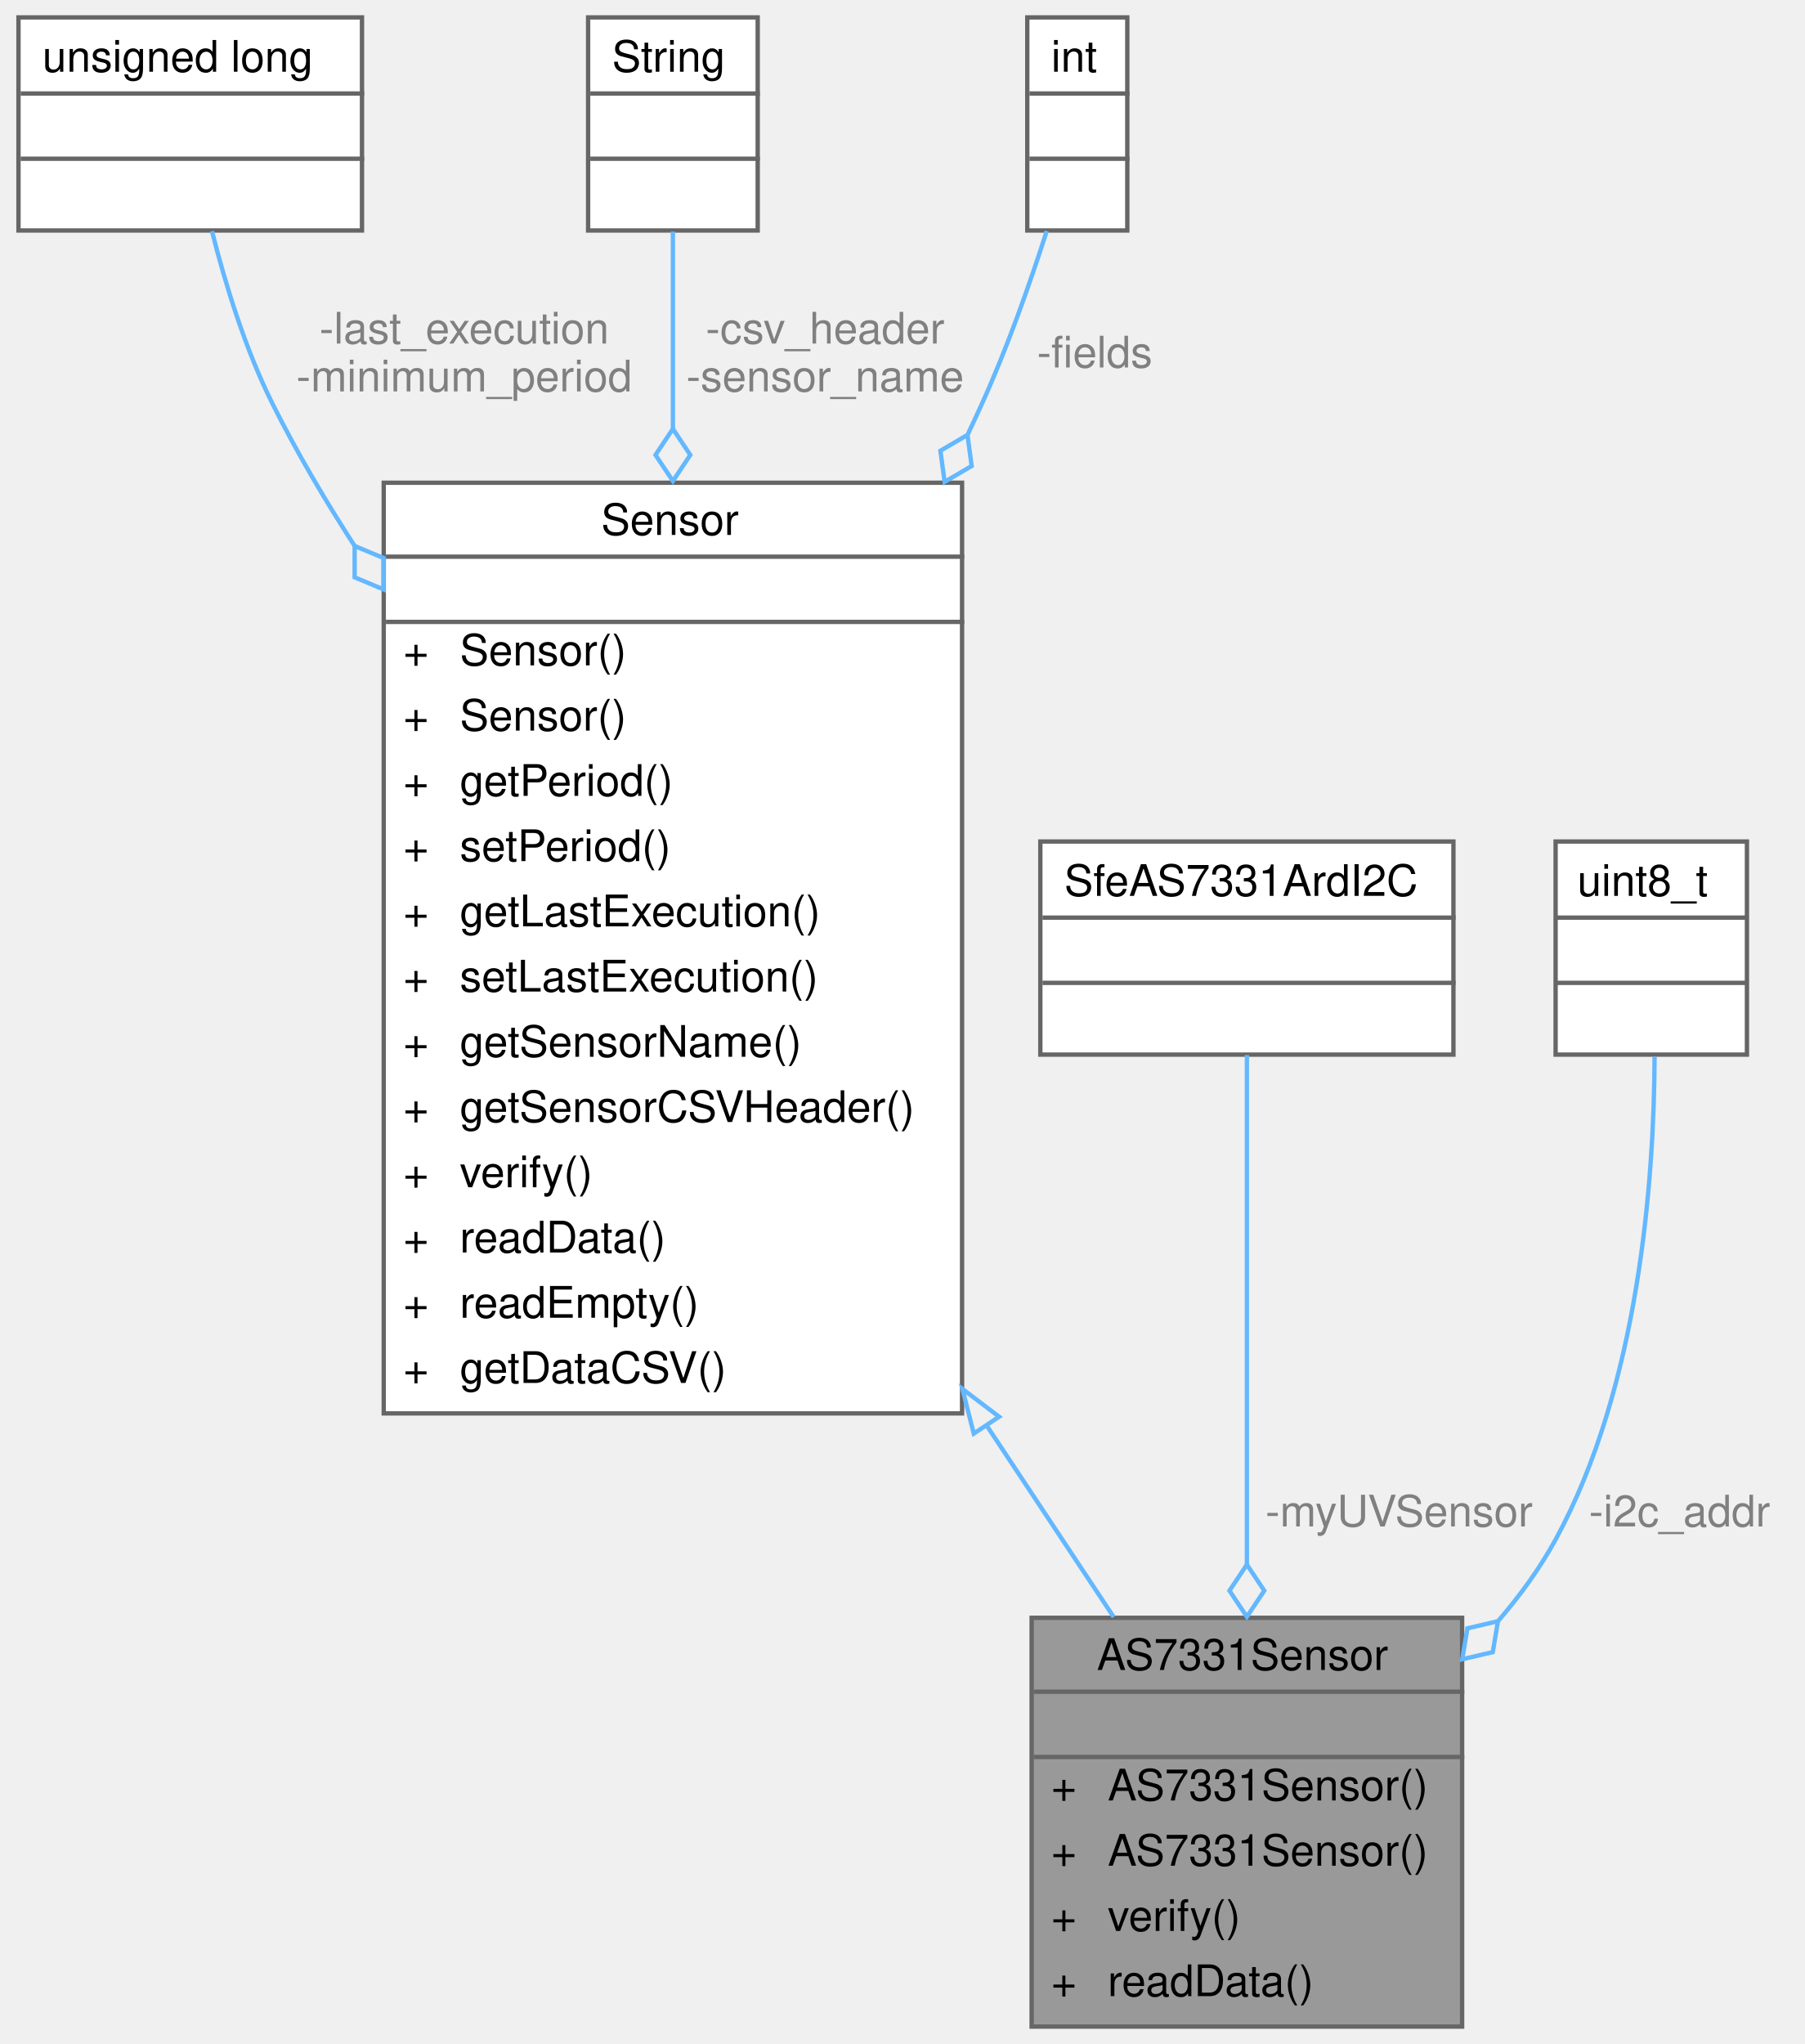
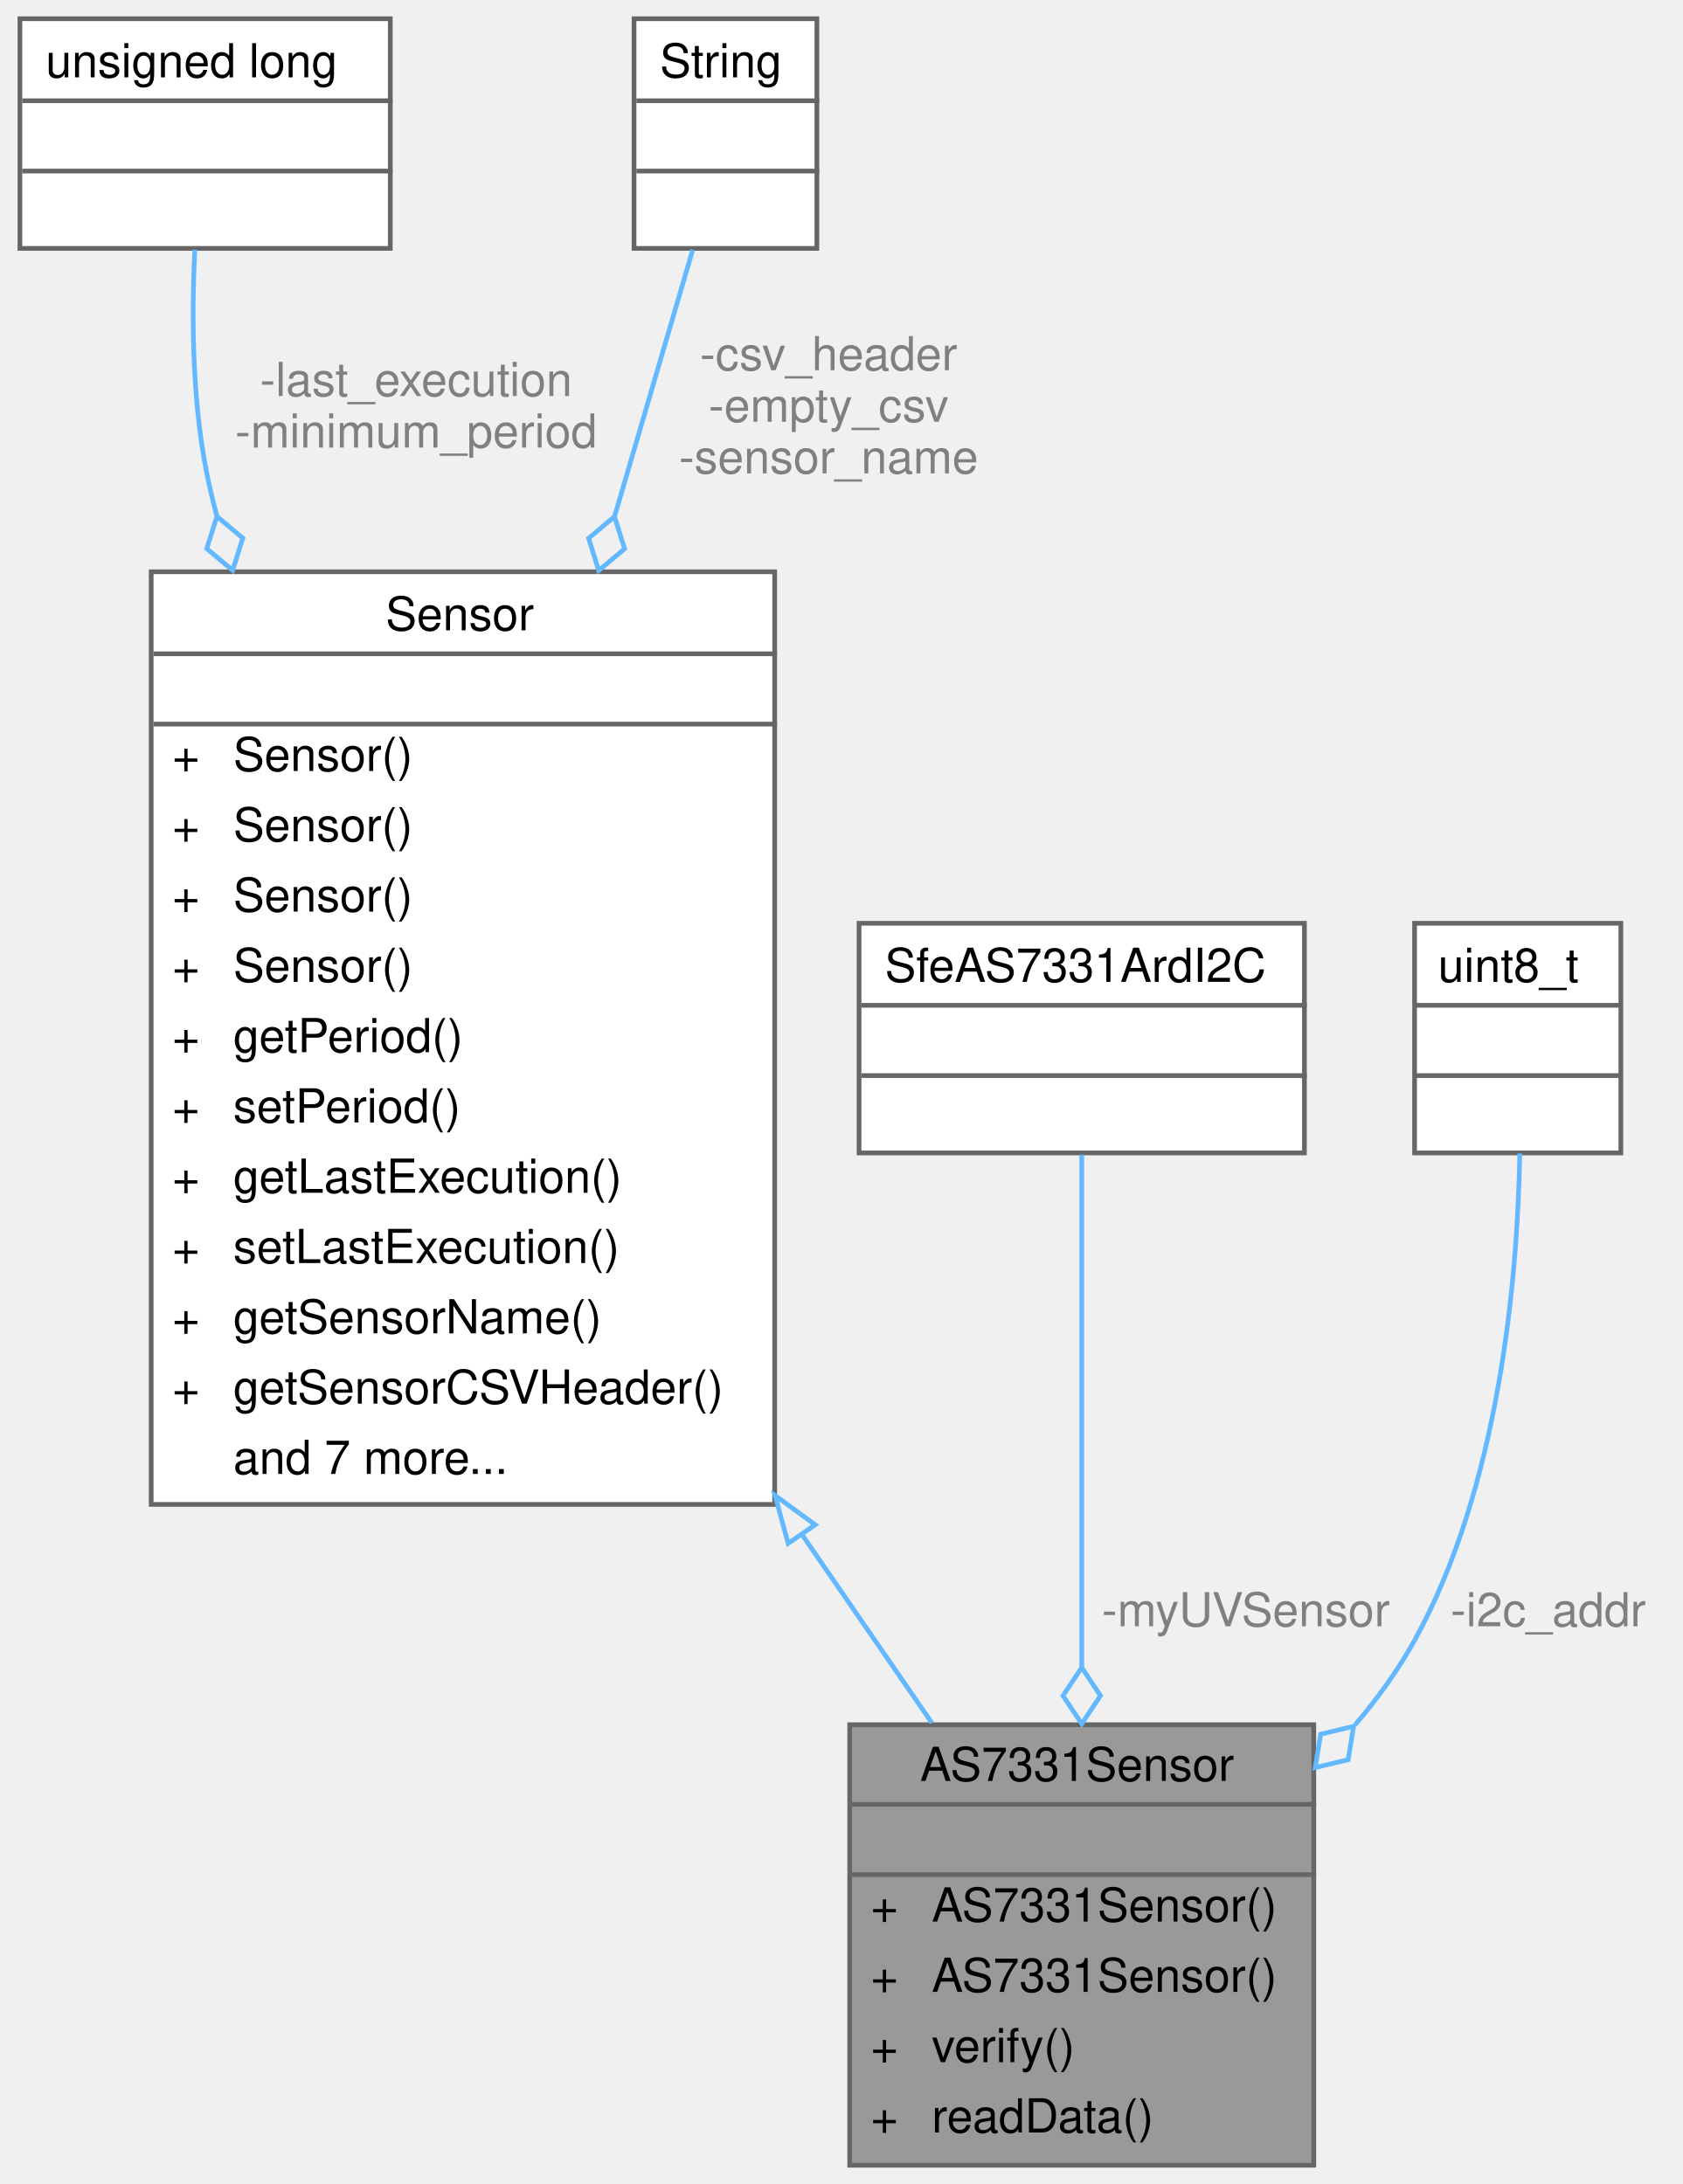
- <svg xmlns="http://www.w3.org/2000/svg" xmlns:xlink="http://www.w3.org/1999/xlink" width="415pt" height="470pt" viewBox="0.00 0.00 414.50 470.00">
-   <g id="graph0" class="graph" transform="scale(1 1) rotate(0) translate(4 466)">
+ <svg xmlns="http://www.w3.org/2000/svg" xmlns:xlink="http://www.w3.org/1999/xlink" width="359pt" height="466pt" viewBox="0.00 0.00 358.50 466.00">
+   <g id="graph0" class="graph" transform="scale(1 1) rotate(0) translate(4 462)">
    <g id="Node000001" class="node">
      <g id="a_Node000001">
        <a xlink:title="Implementation of a Sensor for UVA/B/C sensor.">
-           <polygon fill="#999999" stroke="transparent" points="332,-94 233,-94 233,0 332,0 332,-94" />
-           <text text-anchor="start" x="248" y="-82" font-family="Helvetica,sans-Serif" font-size="10.00">AS7331Sensor</text>
-           <text text-anchor="start" x="281" y="-67" font-family="Helvetica,sans-Serif" font-size="10.00"> </text>
-           <text text-anchor="start" x="237.5" y="-52" font-family="Helvetica,sans-Serif" font-size="10.00">+</text>
-           <text text-anchor="start" x="250.5" y="-52" font-family="Helvetica,sans-Serif" font-size="10.00">AS7331Sensor()</text>
-           <text text-anchor="start" x="237.5" y="-37" font-family="Helvetica,sans-Serif" font-size="10.00">+</text>
-           <text text-anchor="start" x="250.5" y="-37" font-family="Helvetica,sans-Serif" font-size="10.00">AS7331Sensor()</text>
-           <text text-anchor="start" x="237.5" y="-22" font-family="Helvetica,sans-Serif" font-size="10.00">+</text>
-           <text text-anchor="start" x="250.5" y="-22" font-family="Helvetica,sans-Serif" font-size="10.00">verify()</text>
-           <text text-anchor="start" x="237.5" y="-7" font-family="Helvetica,sans-Serif" font-size="10.00">+</text>
-           <text text-anchor="start" x="250.5" y="-7" font-family="Helvetica,sans-Serif" font-size="10.00">readData()</text>
-           <polygon fill="#666666" stroke="#666666" points="233.5,-77 233.5,-77 332.5,-77 332.5,-77 233.5,-77" />
-           <polygon fill="#666666" stroke="#666666" points="233.5,-62 233.5,-62 332.5,-62 332.5,-62 233.5,-62" />
-           <polygon fill="none" stroke="#666666" points="233,0 233,-94 332,-94 332,0 233,0" />
+           <polygon fill="#999999" stroke="transparent" points="276,-94 177,-94 177,0 276,0 276,-94" />
+           <text text-anchor="start" x="192" y="-82" font-family="Helvetica,sans-Serif" font-size="10.00">AS7331Sensor</text>
+           <text text-anchor="start" x="225" y="-67" font-family="Helvetica,sans-Serif" font-size="10.00"> </text>
+           <text text-anchor="start" x="181.5" y="-52" font-family="Helvetica,sans-Serif" font-size="10.00">+</text>
+           <text text-anchor="start" x="194.5" y="-52" font-family="Helvetica,sans-Serif" font-size="10.00">AS7331Sensor()</text>
+           <text text-anchor="start" x="181.5" y="-37" font-family="Helvetica,sans-Serif" font-size="10.00">+</text>
+           <text text-anchor="start" x="194.5" y="-37" font-family="Helvetica,sans-Serif" font-size="10.00">AS7331Sensor()</text>
+           <text text-anchor="start" x="181.5" y="-22" font-family="Helvetica,sans-Serif" font-size="10.00">+</text>
+           <text text-anchor="start" x="194.5" y="-22" font-family="Helvetica,sans-Serif" font-size="10.00">verify()</text>
+           <text text-anchor="start" x="181.5" y="-7" font-family="Helvetica,sans-Serif" font-size="10.00">+</text>
+           <text text-anchor="start" x="194.5" y="-7" font-family="Helvetica,sans-Serif" font-size="10.00">readData()</text>
+           <polygon fill="#666666" stroke="#666666" points="177.5,-77 177.5,-77 276.5,-77 276.5,-77 177.5,-77" />
+           <polygon fill="#666666" stroke="#666666" points="177.5,-62 177.5,-62 276.5,-62 276.5,-62 177.5,-62" />
+           <polygon fill="none" stroke="#666666" points="177,0 177,-94 276,-94 276,0 177,0" />
        </a>
      </g>
    </g>
    <g id="Node000002" class="node">
      <g id="a_Node000002">
        <a xlink:href="classSensor.html" target="_top" xlink:title="Parent class for sensor objects.">
-           <polygon fill="white" stroke="transparent" points="217,-355 84,-355 84,-141 217,-141 217,-355" />
-           <text text-anchor="start" x="134" y="-343" font-family="Helvetica,sans-Serif" font-size="10.00">Sensor</text>
-           <text text-anchor="start" x="149" y="-328" font-family="Helvetica,sans-Serif" font-size="10.00"> </text>
-           <text text-anchor="start" x="88.5" y="-313" font-family="Helvetica,sans-Serif" font-size="10.00">+</text>
-           <text text-anchor="start" x="101.5" y="-313" font-family="Helvetica,sans-Serif" font-size="10.00">Sensor()</text>
-           <text text-anchor="start" x="88.5" y="-298" font-family="Helvetica,sans-Serif" font-size="10.00">+</text>
-           <text text-anchor="start" x="101.5" y="-298" font-family="Helvetica,sans-Serif" font-size="10.00">Sensor()</text>
-           <text text-anchor="start" x="88.5" y="-283" font-family="Helvetica,sans-Serif" font-size="10.00">+</text>
-           <text text-anchor="start" x="101.5" y="-283" font-family="Helvetica,sans-Serif" font-size="10.00">getPeriod()</text>
-           <text text-anchor="start" x="88.5" y="-268" font-family="Helvetica,sans-Serif" font-size="10.00">+</text>
-           <text text-anchor="start" x="101.5" y="-268" font-family="Helvetica,sans-Serif" font-size="10.00">setPeriod()</text>
-           <text text-anchor="start" x="88.5" y="-253" font-family="Helvetica,sans-Serif" font-size="10.00">+</text>
-           <text text-anchor="start" x="101.5" y="-253" font-family="Helvetica,sans-Serif" font-size="10.00">getLastExecution()</text>
-           <text text-anchor="start" x="88.5" y="-238" font-family="Helvetica,sans-Serif" font-size="10.00">+</text>
-           <text text-anchor="start" x="101.5" y="-238" font-family="Helvetica,sans-Serif" font-size="10.00">setLastExecution()</text>
-           <text text-anchor="start" x="88.5" y="-223" font-family="Helvetica,sans-Serif" font-size="10.00">+</text>
-           <text text-anchor="start" x="101.5" y="-223" font-family="Helvetica,sans-Serif" font-size="10.00">getSensorName()</text>
-           <text text-anchor="start" x="88.5" y="-208" font-family="Helvetica,sans-Serif" font-size="10.00">+</text>
-           <text text-anchor="start" x="101.5" y="-208" font-family="Helvetica,sans-Serif" font-size="10.00">getSensorCSVHeader()</text>
-           <text text-anchor="start" x="88.5" y="-193" font-family="Helvetica,sans-Serif" font-size="10.00">+</text>
-           <text text-anchor="start" x="101.5" y="-193" font-family="Helvetica,sans-Serif" font-size="10.00">verify()</text>
-           <text text-anchor="start" x="88.5" y="-178" font-family="Helvetica,sans-Serif" font-size="10.00">+</text>
-           <text text-anchor="start" x="101.5" y="-178" font-family="Helvetica,sans-Serif" font-size="10.00">readData()</text>
-           <text text-anchor="start" x="88.5" y="-163" font-family="Helvetica,sans-Serif" font-size="10.00">+</text>
-           <text text-anchor="start" x="101.5" y="-163" font-family="Helvetica,sans-Serif" font-size="10.00">readEmpty()</text>
-           <text text-anchor="start" x="88.5" y="-148" font-family="Helvetica,sans-Serif" font-size="10.00">+</text>
-           <text text-anchor="start" x="101.5" y="-148" font-family="Helvetica,sans-Serif" font-size="10.00">getDataCSV()</text>
-           <polygon fill="#666666" stroke="#666666" points="84.5,-338 84.5,-338 217.5,-338 217.5,-338 84.5,-338" />
-           <polygon fill="#666666" stroke="#666666" points="84.5,-323 84.5,-323 217.5,-323 217.5,-323 84.5,-323" />
-           <polygon fill="none" stroke="#666666" points="84,-141 84,-355 217,-355 217,-141 84,-141" />
+           <polygon fill="white" stroke="transparent" points="161,-340 28,-340 28,-141 161,-141 161,-340" />
+           <text text-anchor="start" x="78" y="-327.5" font-family="Helvetica,sans-Serif" font-size="10.00">Sensor</text>
+           <text text-anchor="start" x="93" y="-312.5" font-family="Helvetica,sans-Serif" font-size="10.00"> </text>
+           <text text-anchor="start" x="32.5" y="-297.5" font-family="Helvetica,sans-Serif" font-size="10.00">+</text>
+           <text text-anchor="start" x="45.5" y="-297.5" font-family="Helvetica,sans-Serif" font-size="10.00">Sensor()</text>
+           <text text-anchor="start" x="32.5" y="-282.5" font-family="Helvetica,sans-Serif" font-size="10.00">+</text>
+           <text text-anchor="start" x="45.5" y="-282.5" font-family="Helvetica,sans-Serif" font-size="10.00">Sensor()</text>
+           <text text-anchor="start" x="32.5" y="-267.5" font-family="Helvetica,sans-Serif" font-size="10.00">+</text>
+           <text text-anchor="start" x="45.5" y="-267.5" font-family="Helvetica,sans-Serif" font-size="10.00">Sensor()</text>
+           <text text-anchor="start" x="32.5" y="-252.5" font-family="Helvetica,sans-Serif" font-size="10.00">+</text>
+           <text text-anchor="start" x="45.5" y="-252.5" font-family="Helvetica,sans-Serif" font-size="10.00">Sensor()</text>
+           <text text-anchor="start" x="32.5" y="-237.5" font-family="Helvetica,sans-Serif" font-size="10.00">+</text>
+           <text text-anchor="start" x="45.5" y="-237.5" font-family="Helvetica,sans-Serif" font-size="10.00">getPeriod()</text>
+           <text text-anchor="start" x="32.5" y="-222.5" font-family="Helvetica,sans-Serif" font-size="10.00">+</text>
+           <text text-anchor="start" x="45.5" y="-222.5" font-family="Helvetica,sans-Serif" font-size="10.00">setPeriod()</text>
+           <text text-anchor="start" x="32.5" y="-207.5" font-family="Helvetica,sans-Serif" font-size="10.00">+</text>
+           <text text-anchor="start" x="45.5" y="-207.5" font-family="Helvetica,sans-Serif" font-size="10.00">getLastExecution()</text>
+           <text text-anchor="start" x="32.5" y="-192.5" font-family="Helvetica,sans-Serif" font-size="10.00">+</text>
+           <text text-anchor="start" x="45.5" y="-192.5" font-family="Helvetica,sans-Serif" font-size="10.00">setLastExecution()</text>
+           <text text-anchor="start" x="32.5" y="-177.5" font-family="Helvetica,sans-Serif" font-size="10.00">+</text>
+           <text text-anchor="start" x="45.5" y="-177.5" font-family="Helvetica,sans-Serif" font-size="10.00">getSensorName()</text>
+           <text text-anchor="start" x="32.5" y="-162.5" font-family="Helvetica,sans-Serif" font-size="10.00">+</text>
+           <text text-anchor="start" x="45.5" y="-162.5" font-family="Helvetica,sans-Serif" font-size="10.00">getSensorCSVHeader()</text>
+           <text text-anchor="start" x="45.5" y="-147.5" font-family="Helvetica,sans-Serif" font-size="10.00">and 7 more...</text>
+           <polygon fill="#666666" stroke="#666666" points="28.5,-322.5 28.5,-322.5 161.5,-322.5 161.5,-322.5 28.5,-322.5" />
+           <polygon fill="#666666" stroke="#666666" points="28.5,-307.5 28.5,-307.5 161.5,-307.5 161.5,-307.5 28.5,-307.5" />
+           <polygon fill="none" stroke="#666666" points="28,-141 28,-340 161,-340 161,-141 28,-141" />
        </a>
      </g>
    </g>
    <g id="edge1_Node000001_Node000002" class="edge">
      <g id="a_edge1_Node000001_Node000002">
        <a xlink:title=" ">
-           <path fill="none" stroke="#63b8ff" d="M222.78,-138.03C233.01,-122.61 243.04,-107.49 251.87,-94.18" />
-           <polygon fill="none" stroke="#63b8ff" points="219.69,-136.36 217.08,-146.63 225.52,-140.23 219.69,-136.36" />
+           <path fill="none" stroke="#63b8ff" d="M166.81,-134.59C176.52,-120.51 186.04,-106.69 194.54,-94.37" />
+           <polygon fill="none" stroke="#63b8ff" points="163.87,-132.69 161.08,-142.91 169.64,-136.66 163.87,-132.69" />
        </a>
      </g>
    </g>
    <g id="Node000003" class="node">
      <g id="a_Node000003">
        <a xlink:title=" ">
-           <polygon fill="white" stroke="transparent" points="79,-462 0,-462 0,-413 79,-413 79,-462" />
-           <text text-anchor="start" x="5.5" y="-449.5" font-family="Helvetica,sans-Serif" font-size="10.00">unsigned long</text>
-           <text text-anchor="start" x="38" y="-434.5" font-family="Helvetica,sans-Serif" font-size="10.00"> </text>
-           <text text-anchor="start" x="38" y="-419.5" font-family="Helvetica,sans-Serif" font-size="10.00"> </text>
-           <polygon fill="#666666" stroke="#666666" points="0.5,-444.5 0.5,-444.5 79.5,-444.5 79.5,-444.5 0.5,-444.5" />
-           <polygon fill="#666666" stroke="#666666" points="0.5,-429.5 0.5,-429.5 79.5,-429.5 79.5,-429.5 0.5,-429.5" />
-           <polygon fill="none" stroke="#666666" points="0,-413 0,-462 79,-462 79,-413 0,-413" />
+           <polygon fill="white" stroke="transparent" points="79,-458 0,-458 0,-409 79,-409 79,-458" />
+           <text text-anchor="start" x="5.5" y="-445.5" font-family="Helvetica,sans-Serif" font-size="10.00">unsigned long</text>
+           <text text-anchor="start" x="38" y="-430.5" font-family="Helvetica,sans-Serif" font-size="10.00"> </text>
+           <text text-anchor="start" x="38" y="-415.5" font-family="Helvetica,sans-Serif" font-size="10.00"> </text>
+           <polygon fill="#666666" stroke="#666666" points="0.5,-440.5 0.5,-440.5 79.5,-440.5 79.5,-440.5 0.5,-440.5" />
+           <polygon fill="#666666" stroke="#666666" points="0.5,-425.5 0.5,-425.5 79.5,-425.5 79.5,-425.5 0.5,-425.5" />
+           <polygon fill="none" stroke="#666666" points="0,-409 0,-458 79,-458 79,-409 0,-409" />
        </a>
      </g>
    </g>
    <g id="edge2_Node000002_Node000003" class="edge">
      <g id="a_edge2_Node000002_Node000003">
        <a xlink:title=" ">
-           <path fill="none" stroke="#63b8ff" d="M44.5,-412.84C47.6,-400.56 52.21,-385.55 58.5,-373 63.96,-362.1 70.38,-351.17 77.25,-340.55" />
-           <polygon fill="none" stroke="#63b8ff" points="77.31,-340.46 77.31,-333.25 83.96,-330.47 83.97,-337.68 77.31,-340.46" />
+           <path fill="none" stroke="#63b8ff" d="M37.31,-408.71C36.56,-393.94 36.71,-374.65 40.5,-358 40.96,-355.98 41.46,-353.96 41.99,-351.93" />
+           <polygon fill="none" stroke="#63b8ff" points="42.02,-351.82 39.86,-344.94 45.38,-340.3 47.54,-347.18 42.02,-351.82" />
        </a>
      </g>
-       <text text-anchor="middle" x="102.5" y="-387" font-family="Helvetica,sans-Serif" font-size="10.00" fill="grey"> -last_execution</text>
-       <text text-anchor="middle" x="102.5" y="-376" font-family="Helvetica,sans-Serif" font-size="10.00" fill="grey">-minimum_period</text>
+       <text text-anchor="middle" x="84.5" y="-377.5" font-family="Helvetica,sans-Serif" font-size="10.00" fill="grey"> -last_execution</text>
+       <text text-anchor="middle" x="84.5" y="-366.5" font-family="Helvetica,sans-Serif" font-size="10.00" fill="grey">-minimum_period</text>
    </g>
    <g id="Node000004" class="node">
      <g id="a_Node000004">
        <a xlink:title=" ">
-           <polygon fill="white" stroke="transparent" points="170,-462 131,-462 131,-413 170,-413 170,-462" />
-           <text text-anchor="start" x="136.5" y="-449.5" font-family="Helvetica,sans-Serif" font-size="10.00">String</text>
-           <text text-anchor="start" x="149" y="-434.5" font-family="Helvetica,sans-Serif" font-size="10.00"> </text>
-           <text text-anchor="start" x="149" y="-419.5" font-family="Helvetica,sans-Serif" font-size="10.00"> </text>
-           <polygon fill="#666666" stroke="#666666" points="131.5,-444.5 131.5,-444.5 170.5,-444.5 170.5,-444.5 131.5,-444.5" />
-           <polygon fill="#666666" stroke="#666666" points="131.5,-429.5 131.5,-429.5 170.5,-429.5 170.5,-429.5 131.5,-429.5" />
-           <polygon fill="none" stroke="#666666" points="131,-413 131,-462 170,-462 170,-413 131,-413" />
+           <polygon fill="white" stroke="transparent" points="170,-458 131,-458 131,-409 170,-409 170,-458" />
+           <text text-anchor="start" x="136.5" y="-445.5" font-family="Helvetica,sans-Serif" font-size="10.00">String</text>
+           <text text-anchor="start" x="149" y="-430.5" font-family="Helvetica,sans-Serif" font-size="10.00"> </text>
+           <text text-anchor="start" x="149" y="-415.5" font-family="Helvetica,sans-Serif" font-size="10.00"> </text>
+           <polygon fill="#666666" stroke="#666666" points="131.5,-440.5 131.5,-440.5 170.5,-440.5 170.5,-440.5 131.5,-440.5" />
+           <polygon fill="#666666" stroke="#666666" points="131.5,-425.5 131.5,-425.5 170.5,-425.5 170.5,-425.5 131.5,-425.5" />
+           <polygon fill="none" stroke="#666666" points="131,-409 131,-458 170,-458 170,-409 131,-409" />
        </a>
      </g>
    </g>
    <g id="edge3_Node000002_Node000004" class="edge">
      <g id="a_edge3_Node000002_Node000004">
        <a xlink:title=" ">
-           <path fill="none" stroke="#63b8ff" d="M150.5,-412.75C150.5,-400.5 150.5,-384.55 150.5,-367.41" />
-           <polygon fill="none" stroke="#63b8ff" points="150.5,-367.39 146.5,-361.39 150.5,-355.39 154.5,-361.39 150.5,-367.39" />
+           <path fill="none" stroke="#63b8ff" d="M143.52,-408.7C139.15,-393.78 133.16,-373.36 126.87,-351.91" />
+           <polygon fill="none" stroke="#63b8ff" points="126.83,-351.78 121.31,-347.15 123.46,-340.27 128.99,-344.9 126.83,-351.78" />
        </a>
      </g>
-       <text text-anchor="middle" x="185.5" y="-387" font-family="Helvetica,sans-Serif" font-size="10.00" fill="grey"> -csv_header</text>
-       <text text-anchor="middle" x="185.5" y="-376" font-family="Helvetica,sans-Serif" font-size="10.00" fill="grey">-sensor_name</text>
+       <text text-anchor="middle" x="172.5" y="-383" font-family="Helvetica,sans-Serif" font-size="10.00" fill="grey"> -csv_header</text>
+       <text text-anchor="middle" x="172.5" y="-372" font-family="Helvetica,sans-Serif" font-size="10.00" fill="grey">-empty_csv</text>
+       <text text-anchor="middle" x="172.5" y="-361" font-family="Helvetica,sans-Serif" font-size="10.00" fill="grey">-sensor_name</text>
    </g>
    <g id="Node000005" class="node">
      <g id="a_Node000005">
        <a xlink:title=" ">
-           <polygon fill="white" stroke="transparent" points="255,-462 232,-462 232,-413 255,-413 255,-462" />
-           <text text-anchor="start" x="237.5" y="-449.5" font-family="Helvetica,sans-Serif" font-size="10.00">int</text>
-           <text text-anchor="start" x="242" y="-434.5" font-family="Helvetica,sans-Serif" font-size="10.00"> </text>
-           <text text-anchor="start" x="242" y="-419.5" font-family="Helvetica,sans-Serif" font-size="10.00"> </text>
-           <polygon fill="#666666" stroke="#666666" points="232.5,-444.5 232.5,-444.5 255.5,-444.5 255.5,-444.5 232.5,-444.5" />
-           <polygon fill="#666666" stroke="#666666" points="232.5,-429.5 232.5,-429.5 255.5,-429.5 255.5,-429.5 232.5,-429.5" />
-           <polygon fill="none" stroke="#666666" points="232,-413 232,-462 255,-462 255,-413 232,-413" />
+           <polygon fill="white" stroke="transparent" points="274,-265 179,-265 179,-216 274,-216 274,-265" />
+           <text text-anchor="start" x="184.5" y="-252.5" font-family="Helvetica,sans-Serif" font-size="10.00">SfeAS7331ArdI2C</text>
+           <text text-anchor="start" x="225" y="-237.5" font-family="Helvetica,sans-Serif" font-size="10.00"> </text>
+           <text text-anchor="start" x="225" y="-222.5" font-family="Helvetica,sans-Serif" font-size="10.00"> </text>
+           <polygon fill="#666666" stroke="#666666" points="179.5,-247.5 179.5,-247.5 274.5,-247.5 274.5,-247.5 179.5,-247.5" />
+           <polygon fill="#666666" stroke="#666666" points="179.5,-232.5 179.5,-232.5 274.5,-232.5 274.5,-232.5 179.5,-232.5" />
+           <polygon fill="none" stroke="#666666" points="179,-216 179,-265 274,-265 274,-216 179,-216" />
        </a>
      </g>
    </g>
-     <g id="edge4_Node000002_Node000005" class="edge">
-       <g id="a_edge4_Node000002_Node000005">
+     <g id="edge4_Node000001_Node000005" class="edge">
+       <g id="a_edge4_Node000001_Node000005">
        <a xlink:title=" ">
-           <path fill="none" stroke="#63b8ff" d="M236.47,-412.87C232.58,-400.74 227.34,-385.85 221.5,-373 220.46,-370.71 219.39,-368.4 218.29,-366.08" />
-           <polygon fill="none" stroke="#63b8ff" points="218.24,-365.99 212.02,-362.35 212.99,-355.2 219.21,-358.85 218.24,-365.99" />
+           <path fill="none" stroke="#63b8ff" d="M226.5,-215.63C226.5,-188.43 226.5,-142.98 226.5,-106.26" />
+           <polygon fill="none" stroke="#63b8ff" points="226.5,-106.19 222.5,-100.19 226.5,-94.19 230.5,-100.19 226.5,-106.19" />
        </a>
      </g>
-       <text text-anchor="middle" x="247.5" y="-381.5" font-family="Helvetica,sans-Serif" font-size="10.00" fill="grey"> -fields</text>
+       <text text-anchor="middle" x="261.5" y="-115" font-family="Helvetica,sans-Serif" font-size="10.00" fill="grey"> -myUVSensor</text>
    </g>
    <g id="Node000006" class="node">
      <g id="a_Node000006">
        <a xlink:title=" ">
-           <polygon fill="white" stroke="transparent" points="330,-272.5 235,-272.5 235,-223.5 330,-223.5 330,-272.5" />
-           <text text-anchor="start" x="240.5" y="-260" font-family="Helvetica,sans-Serif" font-size="10.00">SfeAS7331ArdI2C</text>
-           <text text-anchor="start" x="281" y="-245" font-family="Helvetica,sans-Serif" font-size="10.00"> </text>
-           <text text-anchor="start" x="281" y="-230" font-family="Helvetica,sans-Serif" font-size="10.00"> </text>
-           <polygon fill="#666666" stroke="#666666" points="235.5,-255 235.5,-255 330.5,-255 330.5,-255 235.5,-255" />
-           <polygon fill="#666666" stroke="#666666" points="235.5,-240 235.5,-240 330.5,-240 330.5,-240 235.5,-240" />
-           <polygon fill="none" stroke="#666666" points="235,-223.5 235,-272.5 330,-272.5 330,-223.5 235,-223.5" />
+           <polygon fill="white" stroke="transparent" points="341.5,-265 297.5,-265 297.5,-216 341.5,-216 341.5,-265" />
+           <text text-anchor="start" x="302.5" y="-252.5" font-family="Helvetica,sans-Serif" font-size="10.00">uint8_t</text>
+           <text text-anchor="start" x="317.5" y="-237.5" font-family="Helvetica,sans-Serif" font-size="10.00"> </text>
+           <text text-anchor="start" x="317.5" y="-222.5" font-family="Helvetica,sans-Serif" font-size="10.00"> </text>
+           <polygon fill="#666666" stroke="#666666" points="297.5,-247.5 297.5,-247.5 341.5,-247.5 341.5,-247.5 297.5,-247.5" />
+           <polygon fill="#666666" stroke="#666666" points="297.5,-232.5 297.5,-232.5 341.5,-232.5 341.5,-232.5 297.5,-232.5" />
+           <polygon fill="none" stroke="#666666" points="297.5,-216 297.5,-265 341.5,-265 341.5,-216 297.5,-216" />
        </a>
      </g>
    </g>
    <g id="edge5_Node000001_Node000006" class="edge">
      <g id="a_edge5_Node000001_Node000006">
        <a xlink:title=" ">
-           <path fill="none" stroke="#63b8ff" d="M282.5,-223.39C282.5,-194.72 282.5,-145.34 282.5,-106.26" />
-           <polygon fill="none" stroke="#63b8ff" points="282.5,-106.24 278.5,-100.24 282.5,-94.24 286.5,-100.24 282.5,-106.24" />
+           <path fill="none" stroke="#63b8ff" d="M319.94,-215.89C319.46,-189.1 315.62,-144.85 297.5,-112 294.01,-105.67 289.65,-99.64 284.82,-93.99" />
+           <polygon fill="none" stroke="#63b8ff" points="284.49,-93.65 277.48,-91.98 276.31,-84.86 283.33,-86.53 284.49,-93.65" />
        </a>
      </g>
-       <text text-anchor="middle" x="317.5" y="-115" font-family="Helvetica,sans-Serif" font-size="10.00" fill="grey"> -myUVSensor</text>
-     </g>
-     <g id="Node000007" class="node">
-       <g id="a_Node000007">
-         <a xlink:title=" ">
-           <polygon fill="white" stroke="transparent" points="397.5,-272.5 353.5,-272.5 353.5,-223.5 397.5,-223.5 397.5,-272.5" />
-           <text text-anchor="start" x="358.5" y="-260" font-family="Helvetica,sans-Serif" font-size="10.00">uint8_t</text>
-           <text text-anchor="start" x="373.5" y="-245" font-family="Helvetica,sans-Serif" font-size="10.00"> </text>
-           <text text-anchor="start" x="373.5" y="-230" font-family="Helvetica,sans-Serif" font-size="10.00"> </text>
-           <polygon fill="#666666" stroke="#666666" points="353.5,-255 353.5,-255 397.5,-255 397.5,-255 353.5,-255" />
-           <polygon fill="#666666" stroke="#666666" points="353.5,-240 353.5,-240 397.5,-240 397.5,-240 353.5,-240" />
-           <polygon fill="none" stroke="#666666" points="353.5,-223.5 353.5,-272.5 397.5,-272.5 397.5,-223.5 353.5,-223.5" />
-         </a>
-       </g>
-     </g>
-     <g id="edge6_Node000001_Node000007" class="edge">
-       <g id="a_edge6_Node000001_Node000007">
-         <a xlink:title=" ">
-           <path fill="none" stroke="#63b8ff" d="M376.26,-223.03C376.15,-194.78 372.72,-147.23 353.5,-112 349.9,-105.4 345.35,-99.14 340.31,-93.29" />
-           <polygon fill="none" stroke="#63b8ff" points="340.24,-93.22 333.22,-91.58 332.03,-84.47 339.05,-86.11 340.24,-93.22" />
-         </a>
-       </g>
-       <text text-anchor="middle" x="382" y="-115" font-family="Helvetica,sans-Serif" font-size="10.00" fill="grey"> -i2c_addr</text>
+       <text text-anchor="middle" x="326" y="-115" font-family="Helvetica,sans-Serif" font-size="10.00" fill="grey"> -i2c_addr</text>
    </g>
  </g>
</svg>
